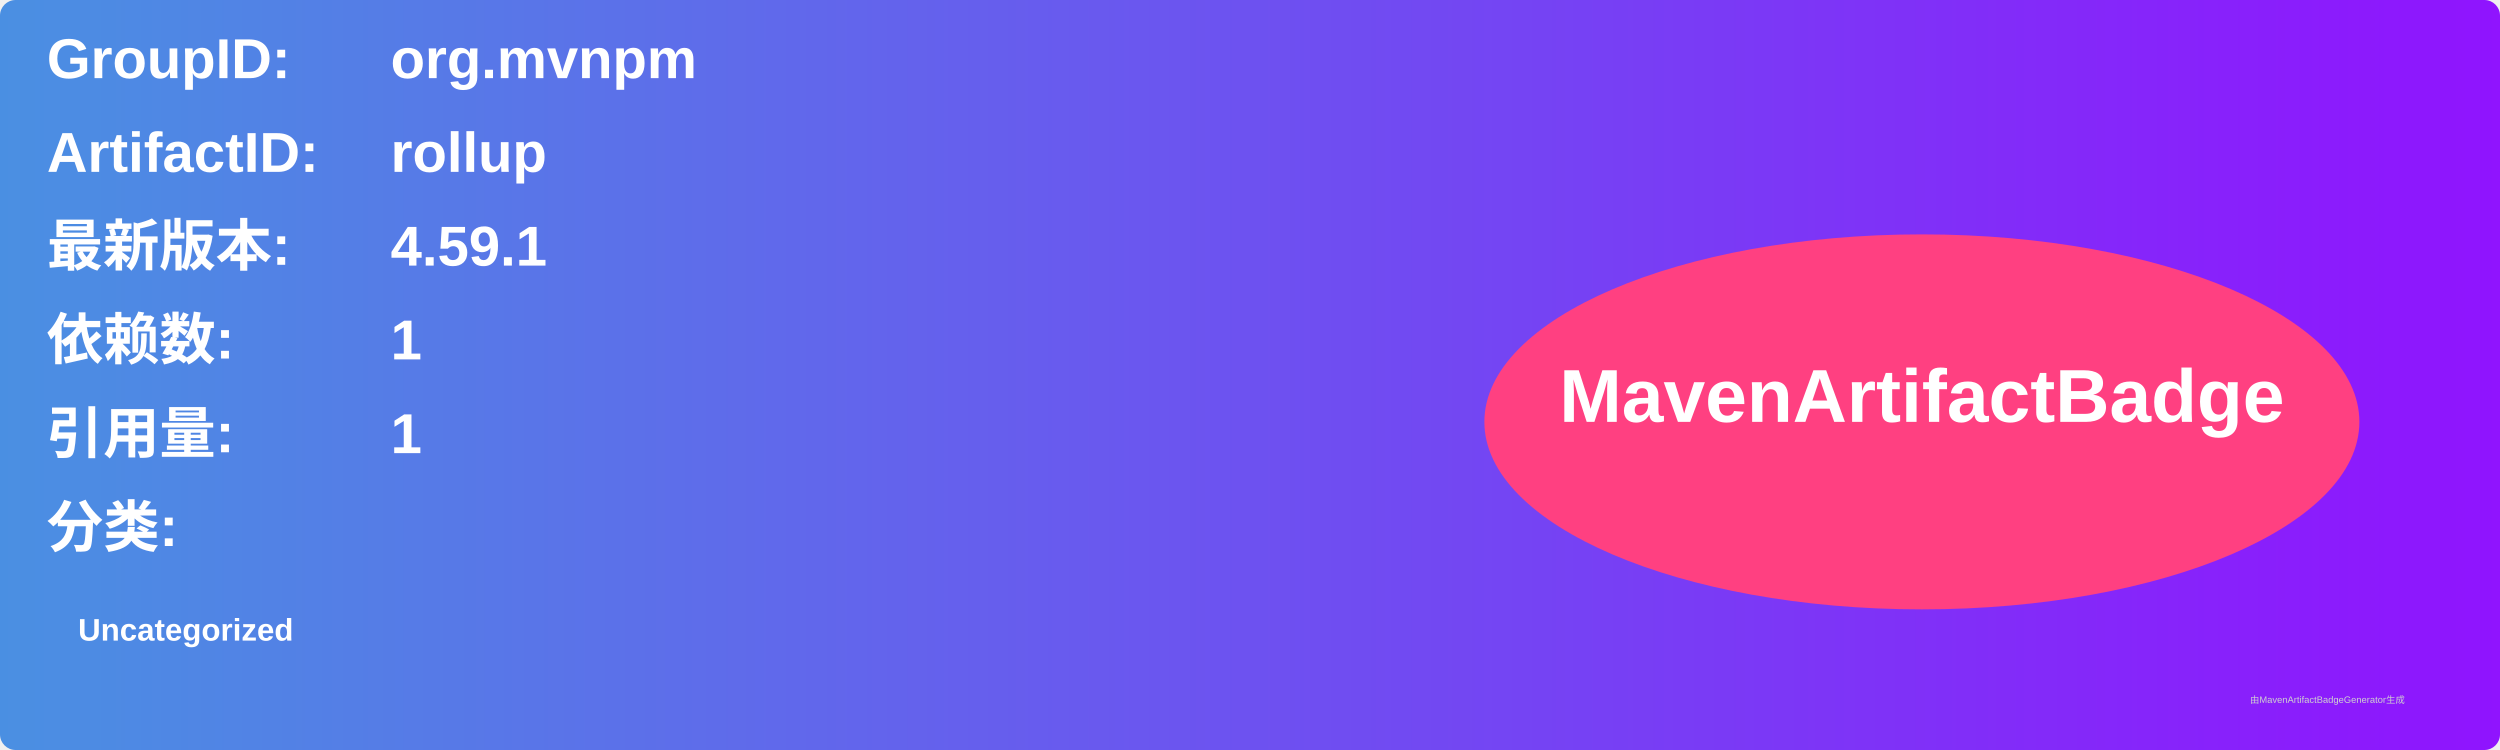
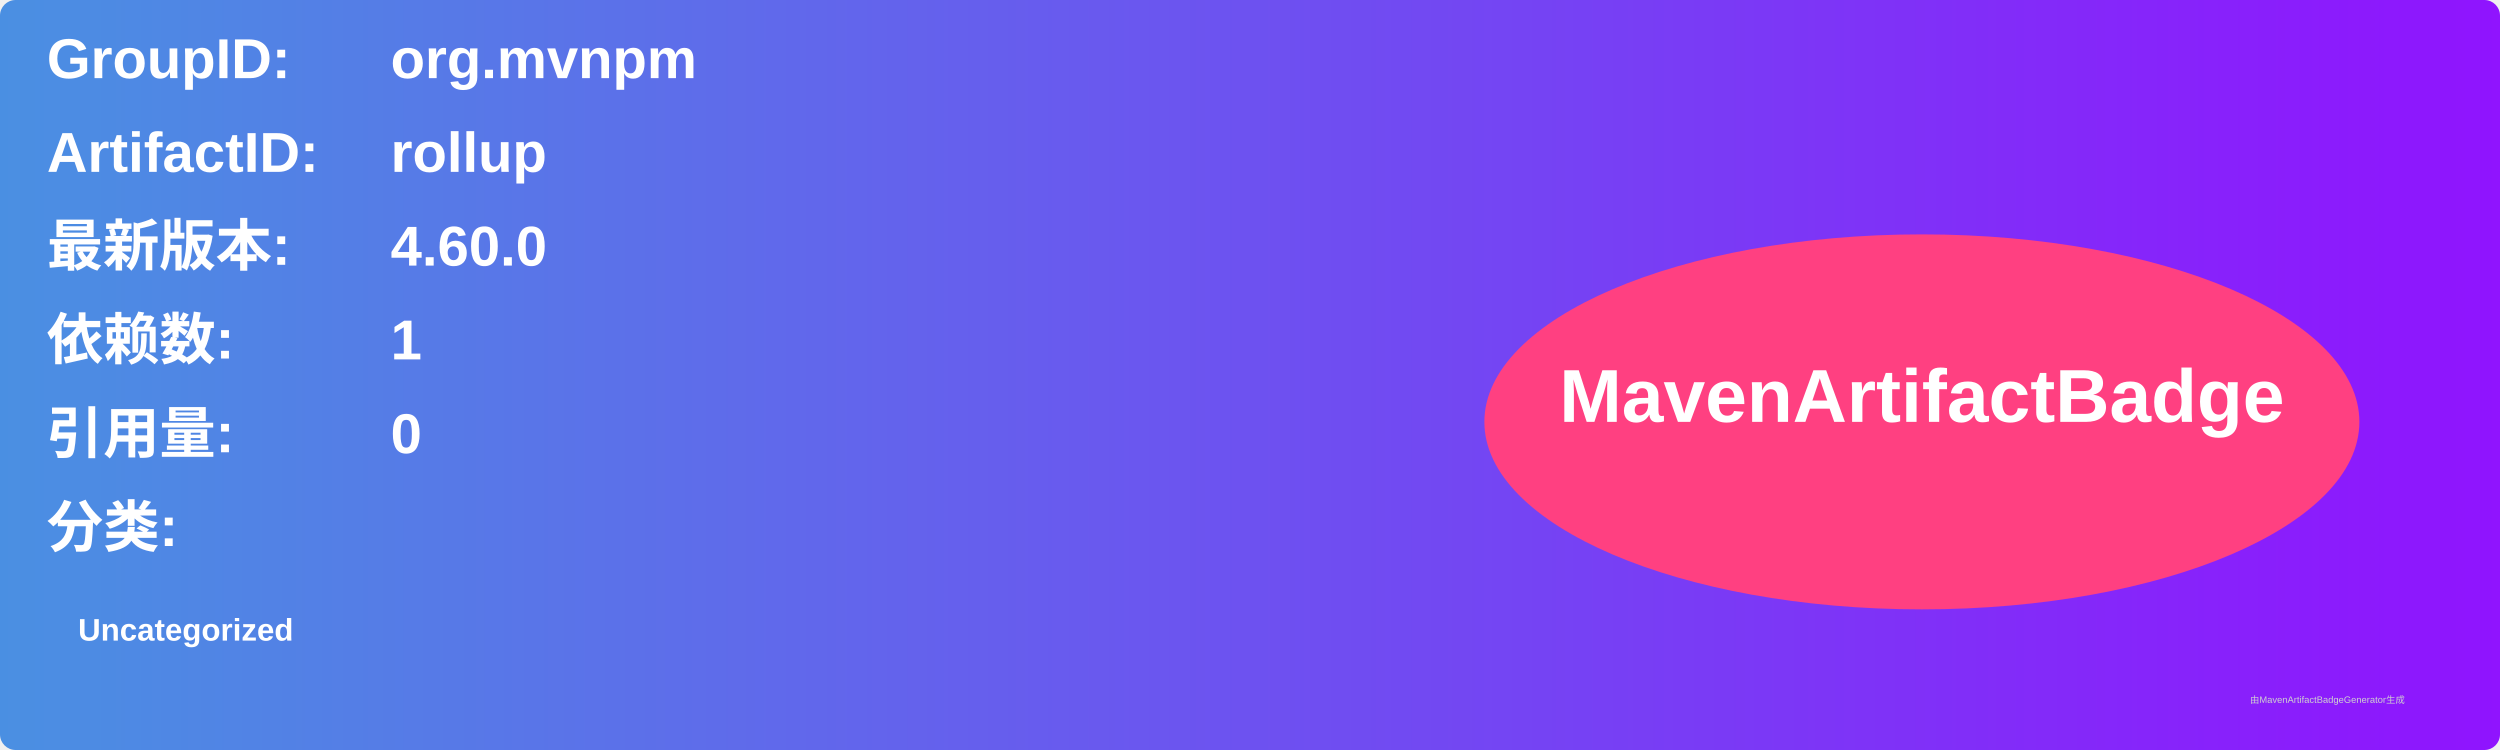
<svg xmlns="http://www.w3.org/2000/svg" width="800" height="240" viewBox="0 0 800 240">
  <linearGradient id="grad" x1="0%" y1="0%" x2="100%" y2="0%">
    <stop offset="0%" stop-color="#4a90e2" />
    <stop offset="100%" stop-color="#9013fe" />
  </linearGradient>
  <rect width="100%" height="100%" rx="5" ry="5" fill="url(#grad)" />
  <g transform="translate(15, 15)">
    <text x="0" y="10" font-family="Arial" font-size="18" fill="white" font-weight="bold" width="260">GroupID:</text>
    <text x="110" y="10" font-family="Arial" font-size="18" fill="white" font-weight="bold" width="460">org.mvnpm</text>
    <text x="0" y="40" font-family="Arial" font-size="18" fill="white" font-weight="bold" width="260">ArtifactID:</text>
    <text x="110" y="40" font-family="Arial" font-size="18" fill="white" font-weight="bold" width="460">rollup</text>
    <text x="0" y="70" font-family="Arial" font-size="18" fill="white" font-weight="bold">最新版本:</text>
    <text x="110" y="70" font-family="Arial" font-size="18" fill="white" font-weight="bold">
-       <tspan font-weight="bold">4.59.1</tspan>
+       <tspan font-weight="bold">4.60.0</tspan>
    </text>
    <text x="0" y="100" font-family="Arial" font-size="18" fill="white" font-weight="bold">依赖数: </text>
    <text x="110" y="100" font-family="Arial" font-size="18" fill="white">
      <tspan font-weight="bold">1</tspan>
    </text>
    <text x="0" y="130" font-family="Arial" font-size="18" fill="white" font-weight="bold">引用量: </text>
    <text x="110" y="130" font-family="Arial" font-size="18" fill="white">
-       <tspan font-weight="bold">1</tspan>
+       <tspan font-weight="bold">0</tspan>
    </text>
    <text x="0" y="160" font-family="Arial" font-size="18" fill="white" font-weight="bold">分类:</text>
    <text x="10" y="190" font-family="Arial" font-size="10" fill="white">
      <tspan font-weight="bold">Uncategorized</tspan>
    </text>
    <ellipse cx="600" cy="120" rx="140" ry="60" fill="#ff4081" />
    <text x="600" y="120" text-anchor="middle" font-family="Arial" font-size="24" fill="white" font-weight="bold">MavenArtifactBadge</text>
  </g>
  <text x="720" y="225" font-family="Arial" font-size="3" fill="#d0d0d0">由MavenArtifactBadgeGenerator生成</text>
</svg>
